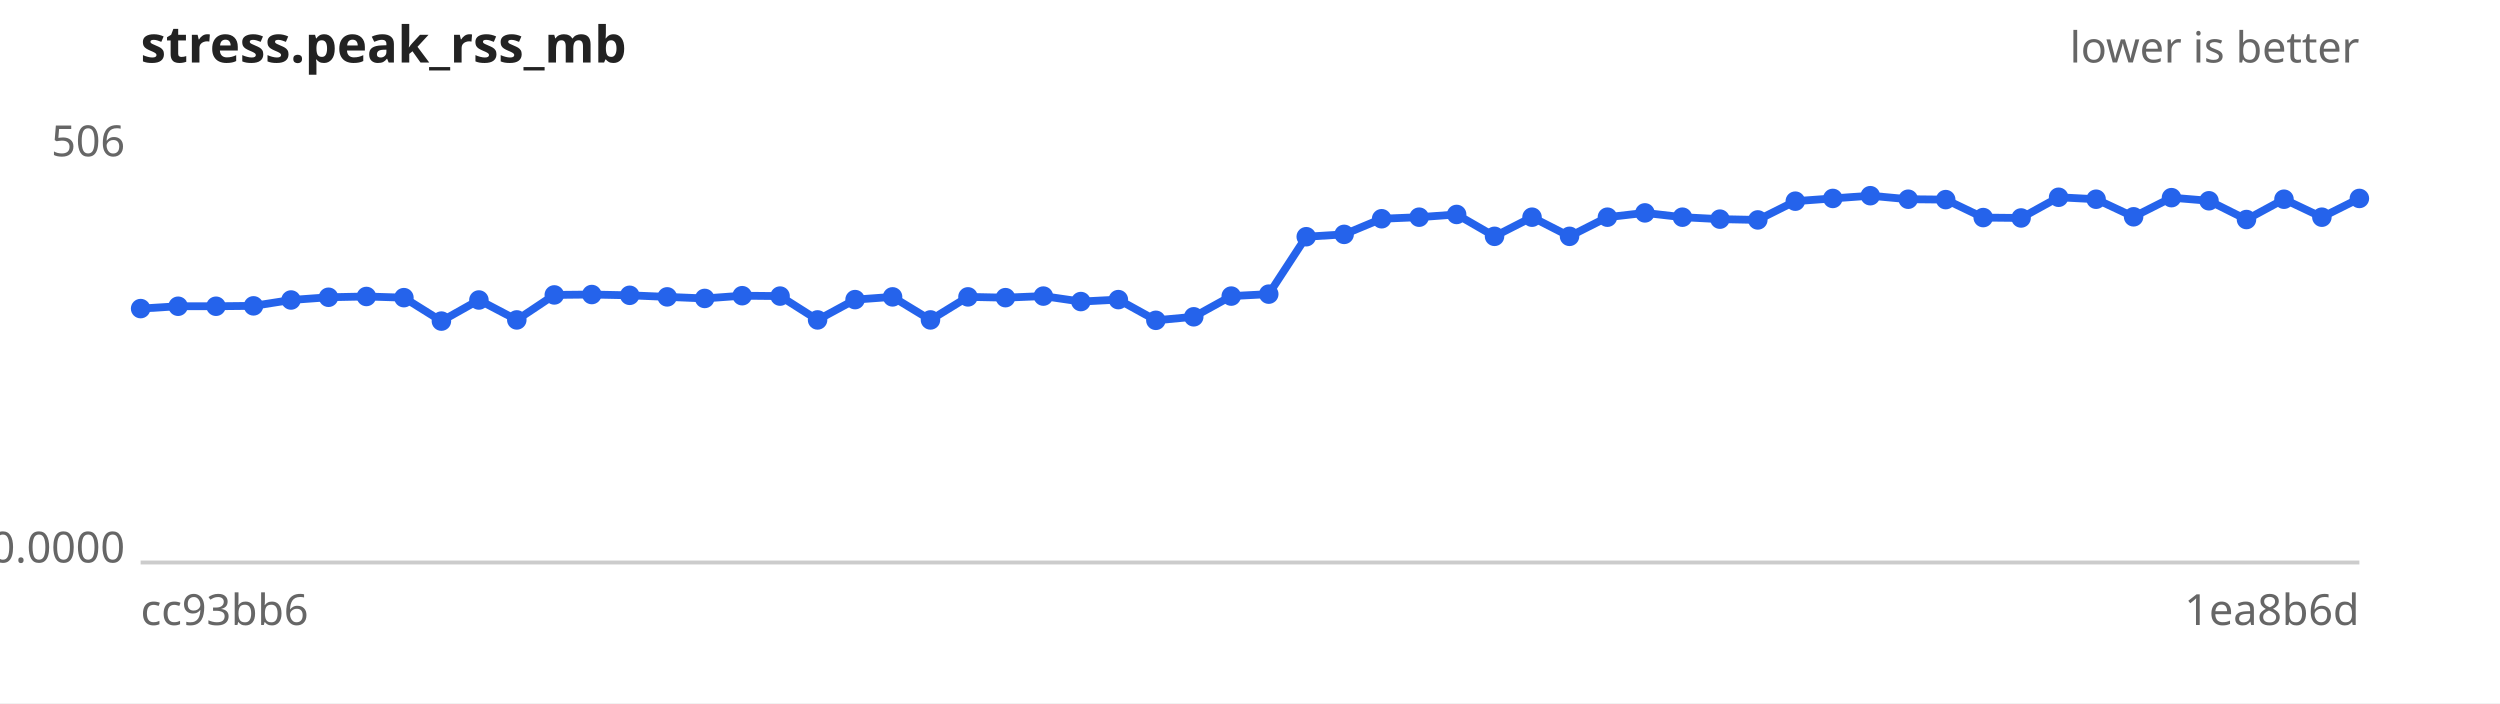
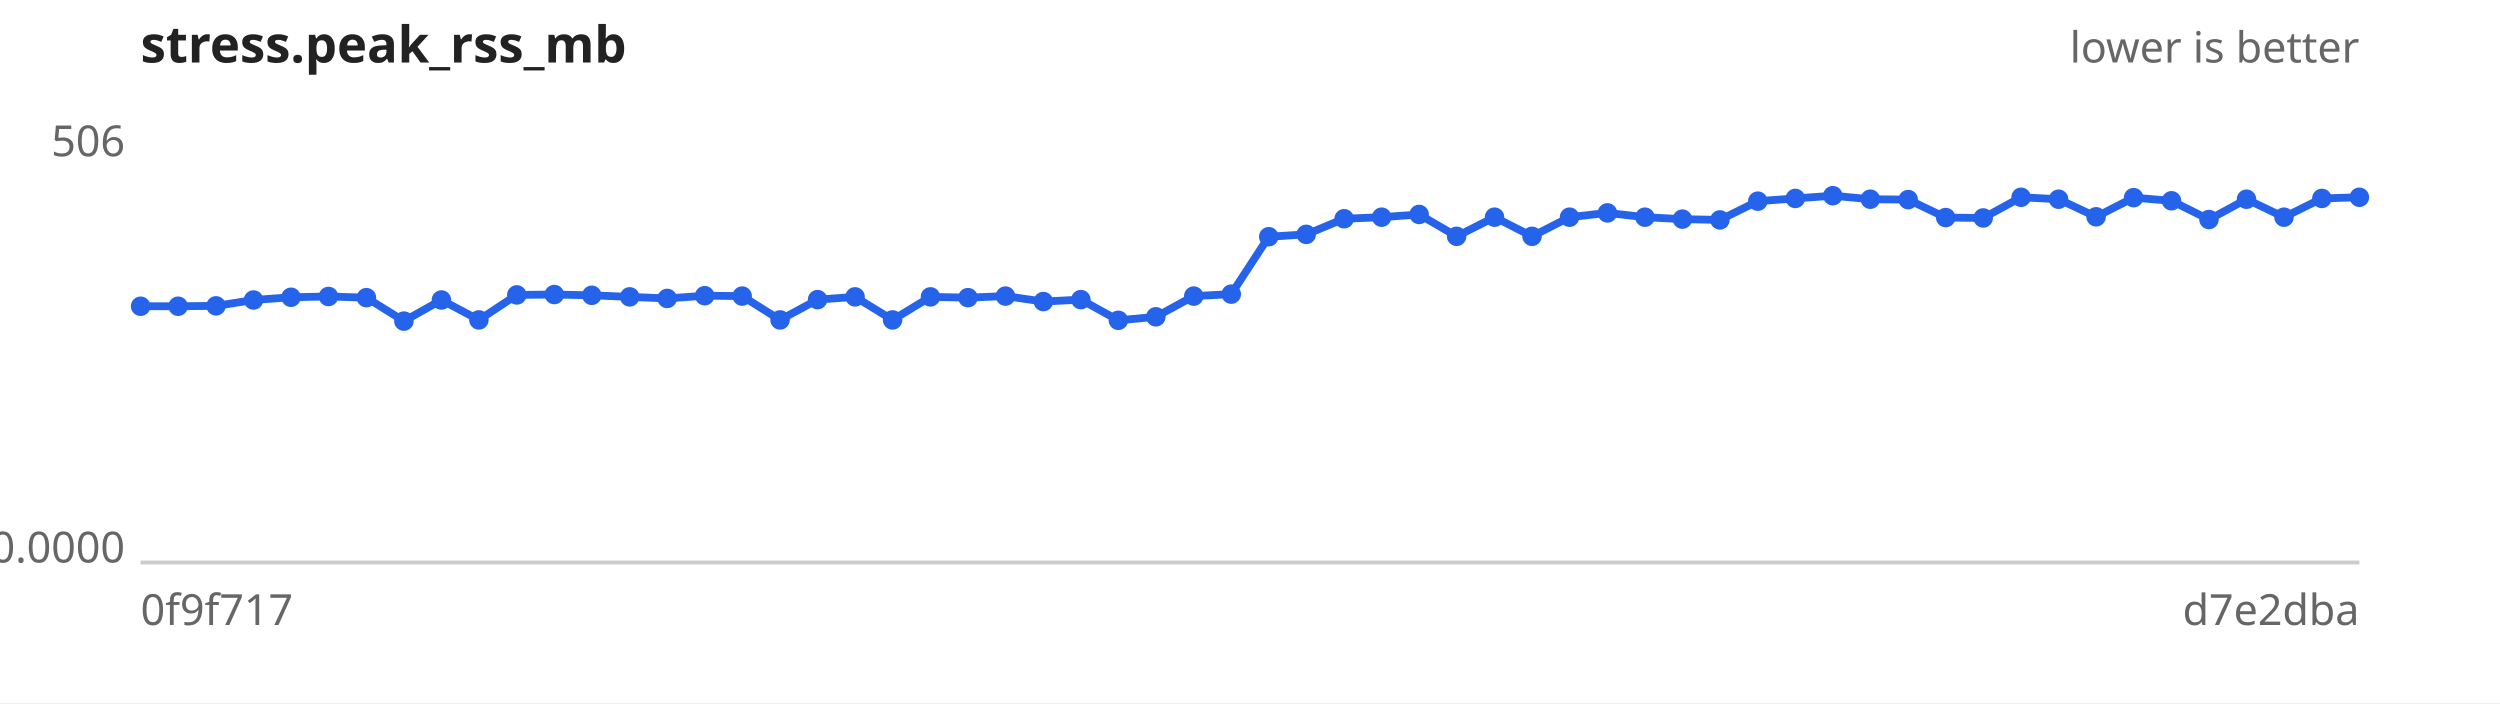
<svg xmlns="http://www.w3.org/2000/svg" width="640" height="180" viewBox="0 0 640 180" font-family="sans-serif" font-size="11">
  <rect width="640" height="180" fill="#ffffff" />
  <text x="36" y="16" font-size="13" font-weight="bold" fill="#222">stress.peak_rss_mb</text>
  <text x="604" y="16" text-anchor="end" fill="#666">lower is better</text>
  <line x1="36" y1="144" x2="604" y2="144" stroke="#ccc" />
  <text x="32" y="40.0" text-anchor="end" fill="#666">506</text>
  <text x="32" y="144.0" text-anchor="end" fill="#666">0.0000</text>
-   <text x="36" y="160" fill="#666">cc93bb6</text>
-   <text x="604" y="160" text-anchor="end" fill="#666">1ea8b6d</text>
-   <path d="M36.0,79.0 L45.6,78.4 L55.3,78.4 L64.9,78.3 L74.5,76.8 L84.1,76.1 L93.8,75.9 L103.4,76.2 L113.0,82.2 L122.6,76.8 L132.3,81.9 L141.9,75.5 L151.5,75.4 L161.2,75.6 L170.8,76.0 L180.4,76.4 L190.0,75.7 L199.7,75.8 L209.3,81.9 L218.9,76.7 L228.5,76.0 L238.2,81.9 L247.8,76.0 L257.4,76.2 L267.1,75.8 L276.7,77.2 L286.3,76.7 L295.9,82.0 L305.6,81.1 L315.2,75.8 L324.8,75.3 L334.4,60.6 L344.1,60.0 L353.7,56.0 L363.3,55.6 L372.9,54.9 L382.6,60.5 L392.2,55.6 L401.8,60.5 L411.5,55.6 L421.1,54.5 L430.7,55.6 L440.3,56.1 L450.0,56.3 L459.6,51.5 L469.2,50.8 L478.8,50.1 L488.5,51.0 L498.1,51.1 L507.7,55.7 L517.4,55.8 L527.0,50.5 L536.6,51.0 L546.2,55.5 L555.9,50.6 L565.5,51.4 L575.1,56.2 L584.7,51.0 L594.4,55.6 L604.0,50.8" fill="none" stroke="#2563eb" stroke-width="2" />
+   <text x="36" y="160" fill="#666">0f9f717</text>
+   <text x="604" y="160" text-anchor="end" fill="#666">d7e2dba</text>
+   <path d="M36.0,78.4 L45.6,78.4 L55.3,78.3 L64.9,76.8 L74.5,76.1 L84.1,75.9 L93.8,76.2 L103.4,82.2 L113.0,76.8 L122.6,81.9 L132.3,75.5 L141.9,75.4 L151.5,75.6 L161.2,76.0 L170.8,76.4 L180.4,75.7 L190.0,75.8 L199.7,81.9 L209.3,76.7 L218.9,76.0 L228.5,81.9 L238.2,76.0 L247.8,76.2 L257.4,75.8 L267.1,77.2 L276.7,76.7 L286.3,82.0 L295.9,81.1 L305.6,75.8 L315.2,75.3 L324.8,60.6 L334.4,60.0 L344.1,56.0 L353.7,55.6 L363.3,54.9 L372.9,60.5 L382.6,55.6 L392.2,60.5 L401.8,55.6 L411.5,54.5 L421.1,55.6 L430.7,56.1 L440.3,56.3 L450.0,51.5 L459.6,50.8 L469.2,50.1 L478.8,51.0 L488.5,51.1 L498.1,55.7 L507.7,55.8 L517.4,50.5 L527.0,51.0 L536.6,55.5 L546.2,50.6 L555.9,51.4 L565.5,56.2 L575.1,51.0 L584.7,55.6 L594.4,50.8 L604.0,50.5" fill="none" stroke="#2563eb" stroke-width="2" />
  <g fill="#2563eb">
-     <circle cx="36.0" cy="79.0" r="2.5" />
+     <circle cx="36.0" cy="78.4" r="2.5" />
    <circle cx="45.6" cy="78.4" r="2.5" />
-     <circle cx="55.3" cy="78.4" r="2.5" />
-     <circle cx="64.9" cy="78.3" r="2.5" />
-     <circle cx="74.5" cy="76.8" r="2.5" />
-     <circle cx="84.1" cy="76.1" r="2.5" />
-     <circle cx="93.8" cy="75.9" r="2.5" />
-     <circle cx="103.4" cy="76.2" r="2.5" />
-     <circle cx="113.0" cy="82.2" r="2.5" />
-     <circle cx="122.6" cy="76.8" r="2.5" />
-     <circle cx="132.3" cy="81.9" r="2.5" />
-     <circle cx="141.9" cy="75.5" r="2.5" />
-     <circle cx="151.5" cy="75.4" r="2.5" />
-     <circle cx="161.2" cy="75.6" r="2.5" />
-     <circle cx="170.8" cy="76.0" r="2.5" />
-     <circle cx="180.4" cy="76.4" r="2.5" />
-     <circle cx="190.0" cy="75.7" r="2.5" />
-     <circle cx="199.7" cy="75.8" r="2.5" />
-     <circle cx="209.3" cy="81.9" r="2.5" />
-     <circle cx="218.9" cy="76.7" r="2.5" />
-     <circle cx="228.5" cy="76.0" r="2.5" />
-     <circle cx="238.2" cy="81.9" r="2.5" />
-     <circle cx="247.8" cy="76.0" r="2.5" />
-     <circle cx="257.4" cy="76.2" r="2.5" />
-     <circle cx="267.1" cy="75.8" r="2.5" />
-     <circle cx="276.7" cy="77.2" r="2.5" />
-     <circle cx="286.3" cy="76.7" r="2.5" />
-     <circle cx="295.9" cy="82.0" r="2.5" />
-     <circle cx="305.6" cy="81.1" r="2.5" />
-     <circle cx="315.2" cy="75.8" r="2.5" />
-     <circle cx="324.8" cy="75.3" r="2.5" />
-     <circle cx="334.4" cy="60.6" r="2.5" />
-     <circle cx="344.1" cy="60.0" r="2.5" />
-     <circle cx="353.7" cy="56.0" r="2.5" />
-     <circle cx="363.3" cy="55.6" r="2.5" />
-     <circle cx="372.9" cy="54.9" r="2.5" />
-     <circle cx="382.6" cy="60.5" r="2.5" />
-     <circle cx="392.2" cy="55.6" r="2.5" />
-     <circle cx="401.8" cy="60.5" r="2.5" />
-     <circle cx="411.5" cy="55.6" r="2.5" />
-     <circle cx="421.1" cy="54.5" r="2.5" />
-     <circle cx="430.7" cy="55.6" r="2.5" />
-     <circle cx="440.3" cy="56.1" r="2.5" />
-     <circle cx="450.0" cy="56.3" r="2.5" />
-     <circle cx="459.6" cy="51.5" r="2.5" />
-     <circle cx="469.2" cy="50.8" r="2.5" />
-     <circle cx="478.8" cy="50.1" r="2.5" />
-     <circle cx="488.5" cy="51.0" r="2.5" />
-     <circle cx="498.1" cy="51.1" r="2.5" />
-     <circle cx="507.7" cy="55.7" r="2.5" />
-     <circle cx="517.4" cy="55.8" r="2.5" />
-     <circle cx="527.0" cy="50.5" r="2.5" />
-     <circle cx="536.6" cy="51.0" r="2.5" />
-     <circle cx="546.2" cy="55.5" r="2.5" />
-     <circle cx="555.9" cy="50.6" r="2.5" />
-     <circle cx="565.5" cy="51.4" r="2.5" />
-     <circle cx="575.1" cy="56.2" r="2.5" />
-     <circle cx="584.7" cy="51.0" r="2.5" />
-     <circle cx="594.4" cy="55.6" r="2.5" />
-     <circle cx="604.0" cy="50.8" r="2.5" />
+     <circle cx="55.3" cy="78.3" r="2.5" />
+     <circle cx="64.9" cy="76.8" r="2.5" />
+     <circle cx="74.5" cy="76.1" r="2.5" />
+     <circle cx="84.1" cy="75.9" r="2.5" />
+     <circle cx="93.8" cy="76.2" r="2.5" />
+     <circle cx="103.4" cy="82.2" r="2.5" />
+     <circle cx="113.0" cy="76.8" r="2.5" />
+     <circle cx="122.6" cy="81.9" r="2.5" />
+     <circle cx="132.3" cy="75.5" r="2.5" />
+     <circle cx="141.9" cy="75.4" r="2.5" />
+     <circle cx="151.5" cy="75.6" r="2.5" />
+     <circle cx="161.2" cy="76.0" r="2.5" />
+     <circle cx="170.8" cy="76.4" r="2.5" />
+     <circle cx="180.4" cy="75.7" r="2.5" />
+     <circle cx="190.0" cy="75.8" r="2.5" />
+     <circle cx="199.7" cy="81.9" r="2.5" />
+     <circle cx="209.3" cy="76.7" r="2.5" />
+     <circle cx="218.9" cy="76.0" r="2.5" />
+     <circle cx="228.5" cy="81.9" r="2.5" />
+     <circle cx="238.2" cy="76.0" r="2.5" />
+     <circle cx="247.8" cy="76.2" r="2.5" />
+     <circle cx="257.4" cy="75.8" r="2.5" />
+     <circle cx="267.1" cy="77.2" r="2.5" />
+     <circle cx="276.7" cy="76.7" r="2.5" />
+     <circle cx="286.3" cy="82.0" r="2.5" />
+     <circle cx="295.9" cy="81.1" r="2.5" />
+     <circle cx="305.6" cy="75.8" r="2.5" />
+     <circle cx="315.2" cy="75.3" r="2.5" />
+     <circle cx="324.8" cy="60.6" r="2.5" />
+     <circle cx="334.4" cy="60.0" r="2.5" />
+     <circle cx="344.1" cy="56.0" r="2.5" />
+     <circle cx="353.7" cy="55.6" r="2.5" />
+     <circle cx="363.3" cy="54.9" r="2.5" />
+     <circle cx="372.9" cy="60.5" r="2.5" />
+     <circle cx="382.6" cy="55.6" r="2.5" />
+     <circle cx="392.2" cy="60.5" r="2.5" />
+     <circle cx="401.8" cy="55.6" r="2.5" />
+     <circle cx="411.5" cy="54.5" r="2.5" />
+     <circle cx="421.1" cy="55.6" r="2.5" />
+     <circle cx="430.7" cy="56.1" r="2.5" />
+     <circle cx="440.3" cy="56.3" r="2.5" />
+     <circle cx="450.0" cy="51.5" r="2.5" />
+     <circle cx="459.6" cy="50.8" r="2.5" />
+     <circle cx="469.2" cy="50.1" r="2.5" />
+     <circle cx="478.8" cy="51.0" r="2.5" />
+     <circle cx="488.5" cy="51.1" r="2.5" />
+     <circle cx="498.1" cy="55.7" r="2.5" />
+     <circle cx="507.7" cy="55.8" r="2.5" />
+     <circle cx="517.4" cy="50.5" r="2.5" />
+     <circle cx="527.0" cy="51.0" r="2.5" />
+     <circle cx="536.6" cy="55.5" r="2.5" />
+     <circle cx="546.2" cy="50.6" r="2.5" />
+     <circle cx="555.9" cy="51.4" r="2.5" />
+     <circle cx="565.5" cy="56.2" r="2.5" />
+     <circle cx="575.1" cy="51.0" r="2.5" />
+     <circle cx="584.7" cy="55.6" r="2.5" />
+     <circle cx="594.4" cy="50.8" r="2.5" />
+     <circle cx="604.0" cy="50.5" r="2.5" />
  </g>
</svg>
